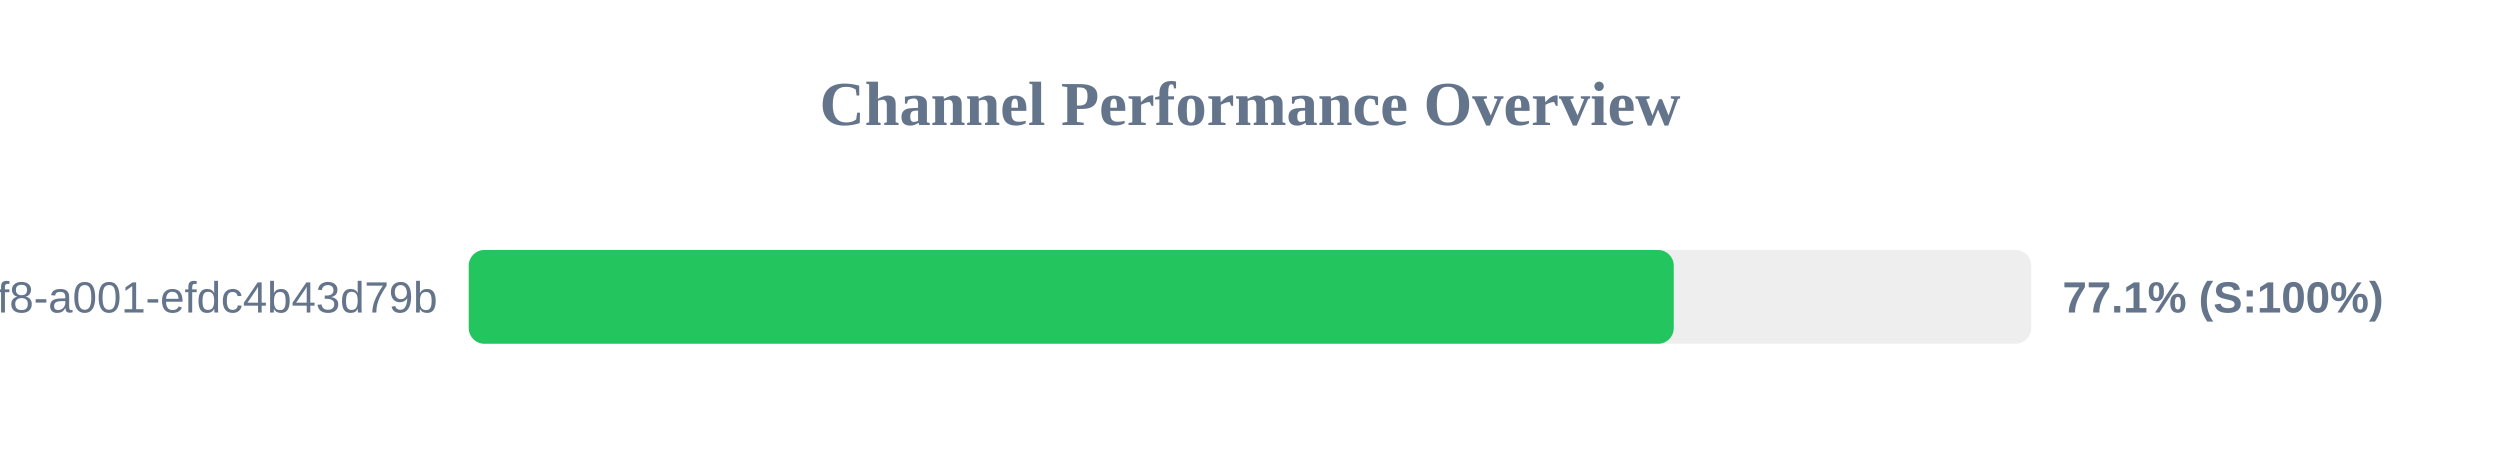
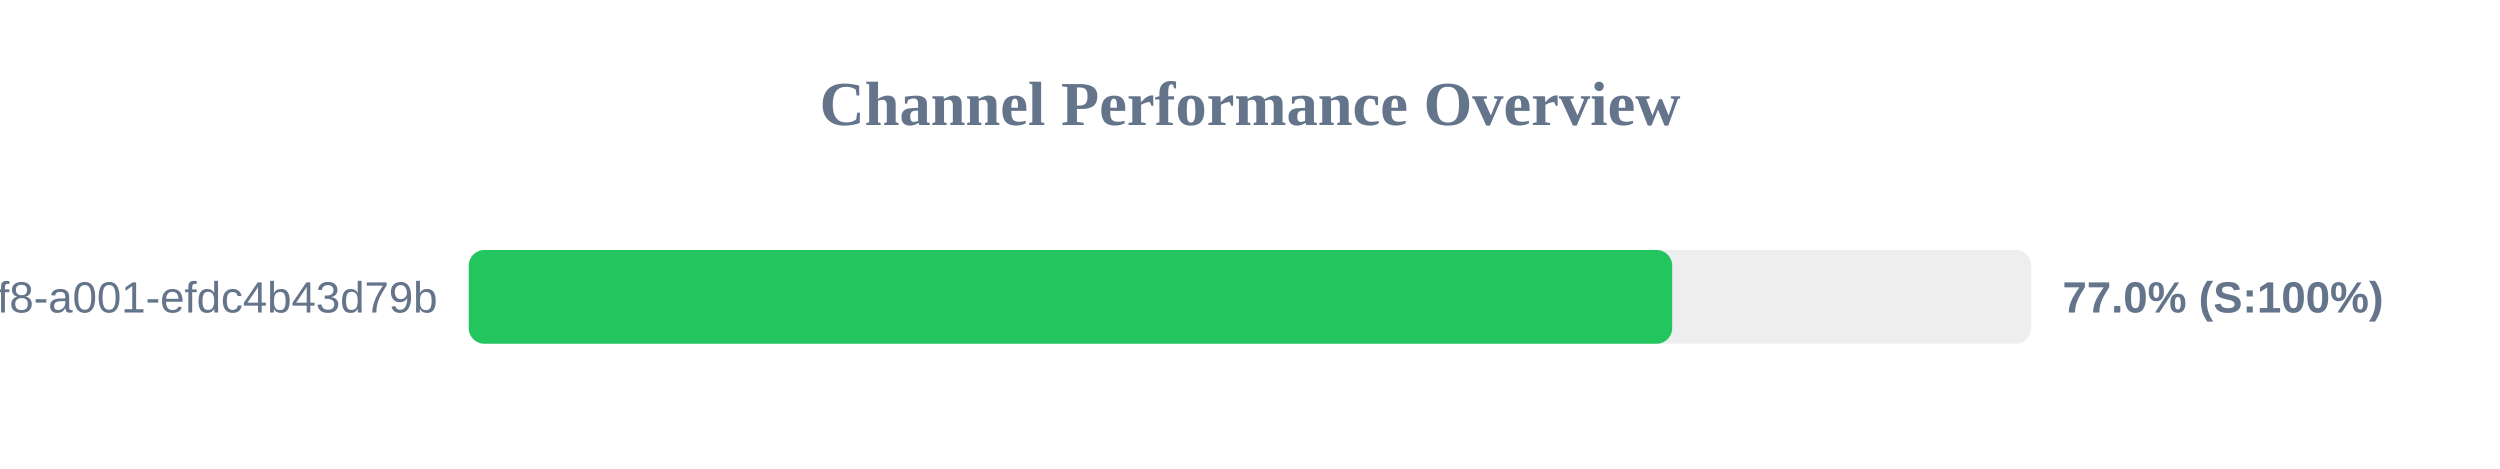
<svg xmlns="http://www.w3.org/2000/svg" width="800" height="150" version="1.1">
  <style>
        .row { font: 14px Arial; fill: #64748b; }
        .score { font: bold 14px Arial; fill: #64748b; }
    </style>
  <text x="400" y="40" text-anchor="middle" font-size="20px" font-weight="bold" fill="#64748b">Channel Performance Overview</text>
  <rect x="150" y="80" width="500" height="30" fill="#eee" rx="5" />
-   <rect x="150" y="80" width="385.6" height="30" fill="#22c55e" rx="5" />
+   <rect x="150" y="80" width="385.1" height="30" fill="#22c55e" rx="5" />
  <text x="140" y="100" text-anchor="end" class="row">?uuid=1fdb6b30-5371-4ff8-a001-efdc4b43d79b</text>
-   <text x="660" y="100" text-anchor="start" class="score">77.1% (S:100%)</text>
+   <text x="660" y="100" text-anchor="start" class="score">77.0% (S:100%)</text>
</svg>
